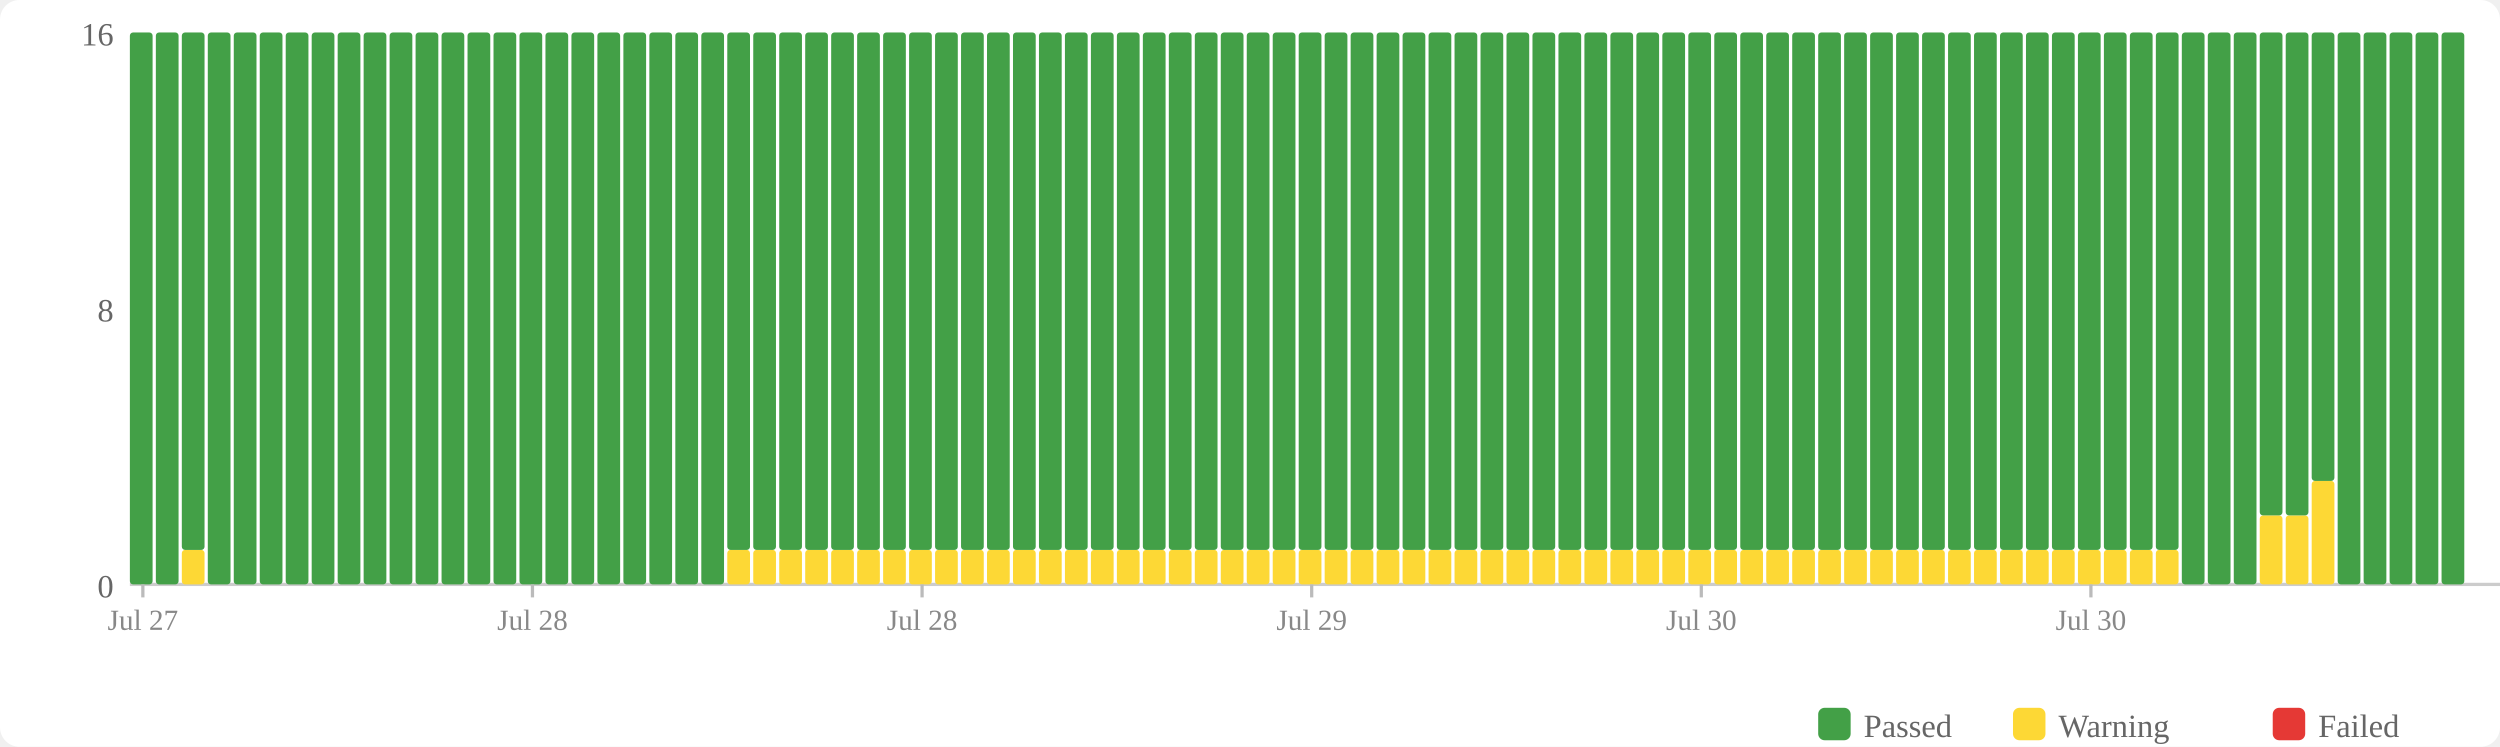
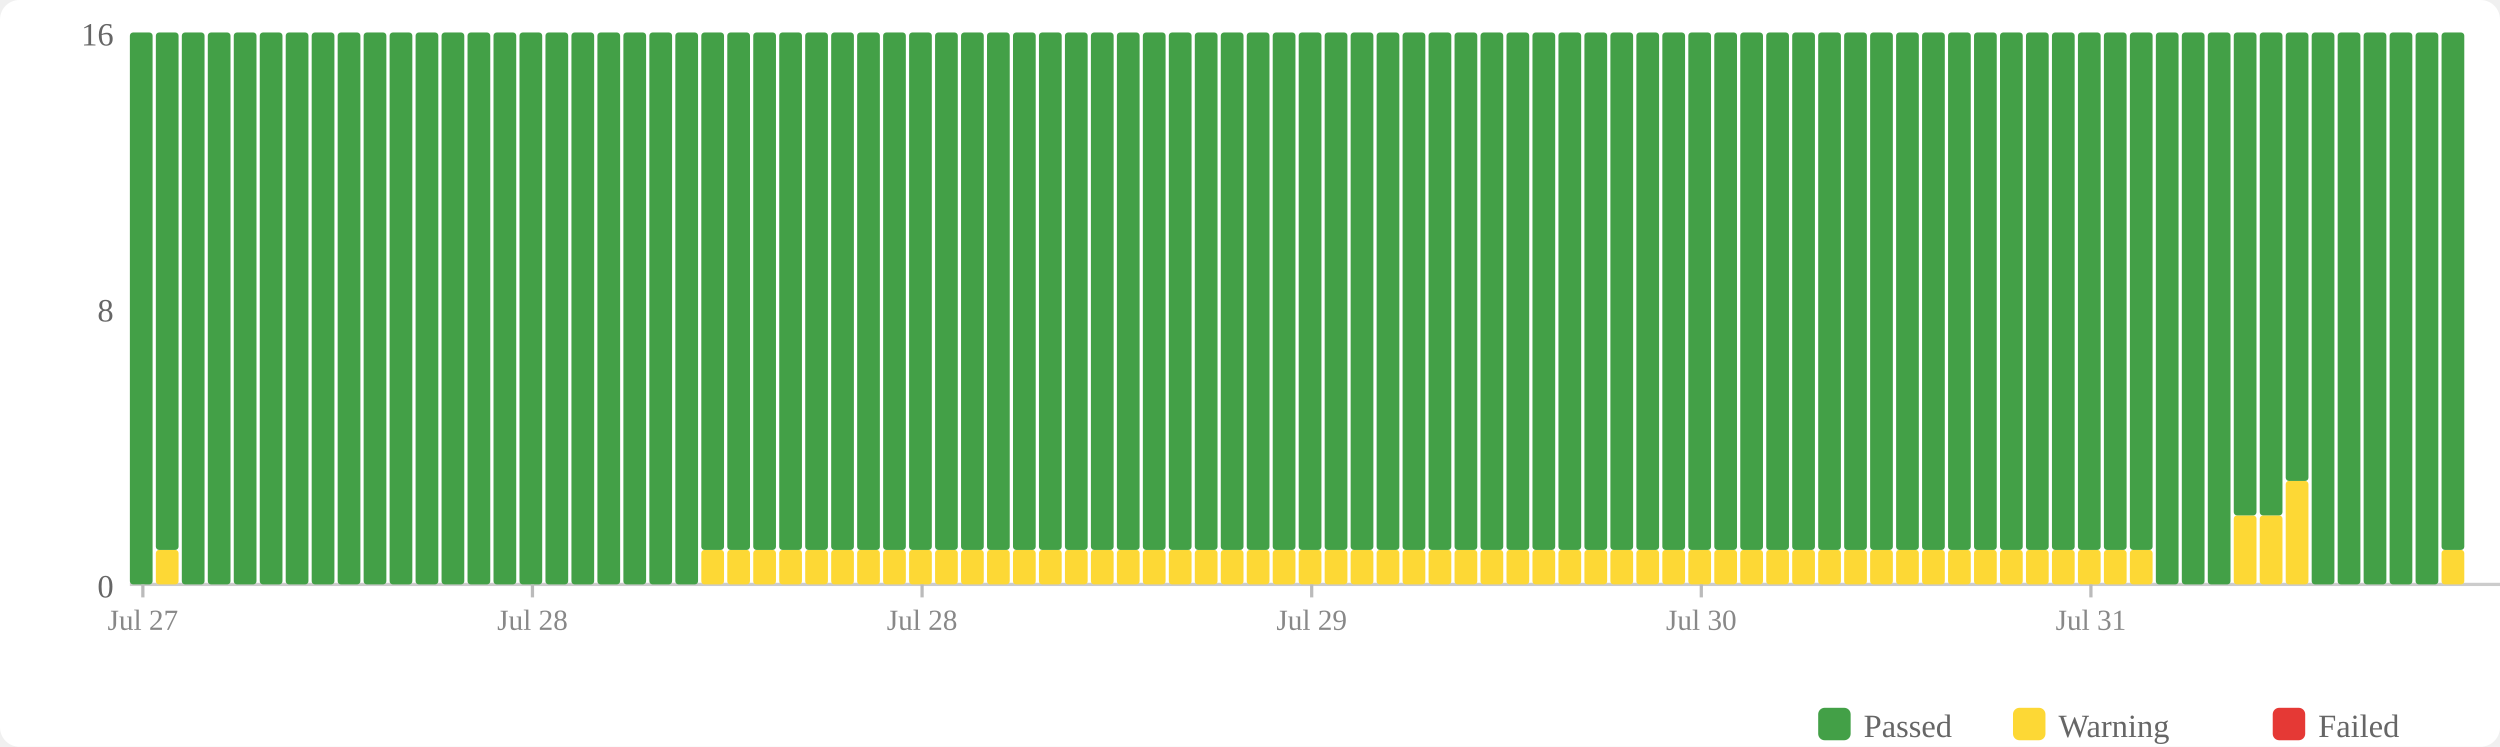
<svg xmlns="http://www.w3.org/2000/svg" width="770" height="230" viewBox="0 0 770 230">
  <rect width="770" height="230" fill="#fff" rx="6" />
  <rect x="560" y="218" width="10" height="10" fill="#43a047" rx="2" />
  <text x="574" y="227" font-size="10" fill="#666">Passed</text>
  <rect x="620" y="218" width="10" height="10" fill="#fdd835" rx="2" />
  <text x="634" y="227" font-size="10" fill="#666">Warning</text>
  <rect x="700" y="218" width="10" height="10" fill="#e53935" rx="2" />
  <text x="714" y="227" font-size="10" fill="#666">Failed</text>
  <text x="35" y="184" text-anchor="end" font-size="10" fill="#666">0</text>
  <text x="35" y="99" text-anchor="end" font-size="10" fill="#666">8</text>
  <text x="35" y="14" text-anchor="end" font-size="10" fill="#666">16</text>
  <line x1="40" y1="180" x2="770" y2="180" stroke="#ccc" stroke-width="1" />
  <rect x="40" y="10" width="7" height="170" fill="#43a047" rx="1" />
-   <rect x="48" y="10" width="7" height="170" fill="#43a047" rx="1" />
-   <rect x="56" y="169.375" width="7" height="10.625" fill="#fdd835" rx="1" />
-   <rect x="56" y="10" width="7" height="159.375" fill="#43a047" rx="1" />
+   <rect x="48" y="169.375" width="7" height="10.625" fill="#fdd835" rx="1" />
+   <rect x="48" y="10" width="7" height="159.375" fill="#43a047" rx="1" />
+   <rect x="56" y="10" width="7" height="170" fill="#43a047" rx="1" />
  <rect x="64" y="10" width="7" height="170" fill="#43a047" rx="1" />
  <rect x="72" y="10" width="7" height="170" fill="#43a047" rx="1" />
  <rect x="80" y="10" width="7" height="170" fill="#43a047" rx="1" />
  <rect x="88" y="10" width="7" height="170" fill="#43a047" rx="1" />
  <rect x="96" y="10" width="7" height="170" fill="#43a047" rx="1" />
  <rect x="104" y="10" width="7" height="170" fill="#43a047" rx="1" />
  <rect x="112" y="10" width="7" height="170" fill="#43a047" rx="1" />
  <rect x="120" y="10" width="7" height="170" fill="#43a047" rx="1" />
  <rect x="128" y="10" width="7" height="170" fill="#43a047" rx="1" />
  <rect x="136" y="10" width="7" height="170" fill="#43a047" rx="1" />
  <rect x="144" y="10" width="7" height="170" fill="#43a047" rx="1" />
  <rect x="152" y="10" width="7" height="170" fill="#43a047" rx="1" />
  <rect x="160" y="10" width="7" height="170" fill="#43a047" rx="1" />
  <rect x="168" y="10" width="7" height="170" fill="#43a047" rx="1" />
  <rect x="176" y="10" width="7" height="170" fill="#43a047" rx="1" />
  <rect x="184" y="10" width="7" height="170" fill="#43a047" rx="1" />
  <rect x="192" y="10" width="7" height="170" fill="#43a047" rx="1" />
  <rect x="200" y="10" width="7" height="170" fill="#43a047" rx="1" />
  <rect x="208" y="10" width="7" height="170" fill="#43a047" rx="1" />
-   <rect x="216" y="10" width="7" height="170" fill="#43a047" rx="1" />
+   <rect x="216" y="169.375" width="7" height="10.625" fill="#fdd835" rx="1" />
+   <rect x="216" y="10" width="7" height="159.375" fill="#43a047" rx="1" />
  <rect x="224" y="169.375" width="7" height="10.625" fill="#fdd835" rx="1" />
  <rect x="224" y="10" width="7" height="159.375" fill="#43a047" rx="1" />
  <rect x="232" y="169.375" width="7" height="10.625" fill="#fdd835" rx="1" />
  <rect x="232" y="10" width="7" height="159.375" fill="#43a047" rx="1" />
  <rect x="240" y="169.375" width="7" height="10.625" fill="#fdd835" rx="1" />
  <rect x="240" y="10" width="7" height="159.375" fill="#43a047" rx="1" />
  <rect x="248" y="169.375" width="7" height="10.625" fill="#fdd835" rx="1" />
  <rect x="248" y="10" width="7" height="159.375" fill="#43a047" rx="1" />
  <rect x="256" y="169.375" width="7" height="10.625" fill="#fdd835" rx="1" />
  <rect x="256" y="10" width="7" height="159.375" fill="#43a047" rx="1" />
  <rect x="264" y="169.375" width="7" height="10.625" fill="#fdd835" rx="1" />
  <rect x="264" y="10" width="7" height="159.375" fill="#43a047" rx="1" />
  <rect x="272" y="169.375" width="7" height="10.625" fill="#fdd835" rx="1" />
  <rect x="272" y="10" width="7" height="159.375" fill="#43a047" rx="1" />
  <rect x="280" y="169.375" width="7" height="10.625" fill="#fdd835" rx="1" />
  <rect x="280" y="10" width="7" height="159.375" fill="#43a047" rx="1" />
  <rect x="288" y="169.375" width="7" height="10.625" fill="#fdd835" rx="1" />
  <rect x="288" y="10" width="7" height="159.375" fill="#43a047" rx="1" />
  <rect x="296" y="169.375" width="7" height="10.625" fill="#fdd835" rx="1" />
  <rect x="296" y="10" width="7" height="159.375" fill="#43a047" rx="1" />
  <rect x="304" y="169.375" width="7" height="10.625" fill="#fdd835" rx="1" />
  <rect x="304" y="10" width="7" height="159.375" fill="#43a047" rx="1" />
  <rect x="312" y="169.375" width="7" height="10.625" fill="#fdd835" rx="1" />
  <rect x="312" y="10" width="7" height="159.375" fill="#43a047" rx="1" />
  <rect x="320" y="169.375" width="7" height="10.625" fill="#fdd835" rx="1" />
  <rect x="320" y="10" width="7" height="159.375" fill="#43a047" rx="1" />
  <rect x="328" y="169.375" width="7" height="10.625" fill="#fdd835" rx="1" />
  <rect x="328" y="10" width="7" height="159.375" fill="#43a047" rx="1" />
  <rect x="336" y="169.375" width="7" height="10.625" fill="#fdd835" rx="1" />
  <rect x="336" y="10" width="7" height="159.375" fill="#43a047" rx="1" />
  <rect x="344" y="169.375" width="7" height="10.625" fill="#fdd835" rx="1" />
  <rect x="344" y="10" width="7" height="159.375" fill="#43a047" rx="1" />
  <rect x="352" y="169.375" width="7" height="10.625" fill="#fdd835" rx="1" />
  <rect x="352" y="10" width="7" height="159.375" fill="#43a047" rx="1" />
  <rect x="360" y="169.375" width="7" height="10.625" fill="#fdd835" rx="1" />
  <rect x="360" y="10" width="7" height="159.375" fill="#43a047" rx="1" />
  <rect x="368" y="169.375" width="7" height="10.625" fill="#fdd835" rx="1" />
  <rect x="368" y="10" width="7" height="159.375" fill="#43a047" rx="1" />
  <rect x="376" y="169.375" width="7" height="10.625" fill="#fdd835" rx="1" />
  <rect x="376" y="10" width="7" height="159.375" fill="#43a047" rx="1" />
  <rect x="384" y="169.375" width="7" height="10.625" fill="#fdd835" rx="1" />
  <rect x="384" y="10" width="7" height="159.375" fill="#43a047" rx="1" />
  <rect x="392" y="169.375" width="7" height="10.625" fill="#fdd835" rx="1" />
  <rect x="392" y="10" width="7" height="159.375" fill="#43a047" rx="1" />
  <rect x="400" y="169.375" width="7" height="10.625" fill="#fdd835" rx="1" />
  <rect x="400" y="10" width="7" height="159.375" fill="#43a047" rx="1" />
  <rect x="408" y="169.375" width="7" height="10.625" fill="#fdd835" rx="1" />
  <rect x="408" y="10" width="7" height="159.375" fill="#43a047" rx="1" />
  <rect x="416" y="169.375" width="7" height="10.625" fill="#fdd835" rx="1" />
  <rect x="416" y="10" width="7" height="159.375" fill="#43a047" rx="1" />
  <rect x="424" y="169.375" width="7" height="10.625" fill="#fdd835" rx="1" />
  <rect x="424" y="10" width="7" height="159.375" fill="#43a047" rx="1" />
  <rect x="432" y="169.375" width="7" height="10.625" fill="#fdd835" rx="1" />
  <rect x="432" y="10" width="7" height="159.375" fill="#43a047" rx="1" />
  <rect x="440" y="169.375" width="7" height="10.625" fill="#fdd835" rx="1" />
  <rect x="440" y="10" width="7" height="159.375" fill="#43a047" rx="1" />
  <rect x="448" y="169.375" width="7" height="10.625" fill="#fdd835" rx="1" />
  <rect x="448" y="10" width="7" height="159.375" fill="#43a047" rx="1" />
  <rect x="456" y="169.375" width="7" height="10.625" fill="#fdd835" rx="1" />
  <rect x="456" y="10" width="7" height="159.375" fill="#43a047" rx="1" />
  <rect x="464" y="169.375" width="7" height="10.625" fill="#fdd835" rx="1" />
  <rect x="464" y="10" width="7" height="159.375" fill="#43a047" rx="1" />
  <rect x="472" y="169.375" width="7" height="10.625" fill="#fdd835" rx="1" />
  <rect x="472" y="10" width="7" height="159.375" fill="#43a047" rx="1" />
  <rect x="480" y="169.375" width="7" height="10.625" fill="#fdd835" rx="1" />
  <rect x="480" y="10" width="7" height="159.375" fill="#43a047" rx="1" />
  <rect x="488" y="169.375" width="7" height="10.625" fill="#fdd835" rx="1" />
  <rect x="488" y="10" width="7" height="159.375" fill="#43a047" rx="1" />
  <rect x="496" y="169.375" width="7" height="10.625" fill="#fdd835" rx="1" />
  <rect x="496" y="10" width="7" height="159.375" fill="#43a047" rx="1" />
  <rect x="504" y="169.375" width="7" height="10.625" fill="#fdd835" rx="1" />
  <rect x="504" y="10" width="7" height="159.375" fill="#43a047" rx="1" />
  <rect x="512" y="169.375" width="7" height="10.625" fill="#fdd835" rx="1" />
  <rect x="512" y="10" width="7" height="159.375" fill="#43a047" rx="1" />
  <rect x="520" y="169.375" width="7" height="10.625" fill="#fdd835" rx="1" />
  <rect x="520" y="10" width="7" height="159.375" fill="#43a047" rx="1" />
  <rect x="528" y="169.375" width="7" height="10.625" fill="#fdd835" rx="1" />
  <rect x="528" y="10" width="7" height="159.375" fill="#43a047" rx="1" />
  <rect x="536" y="169.375" width="7" height="10.625" fill="#fdd835" rx="1" />
  <rect x="536" y="10" width="7" height="159.375" fill="#43a047" rx="1" />
  <rect x="544" y="169.375" width="7" height="10.625" fill="#fdd835" rx="1" />
  <rect x="544" y="10" width="7" height="159.375" fill="#43a047" rx="1" />
  <rect x="552" y="169.375" width="7" height="10.625" fill="#fdd835" rx="1" />
  <rect x="552" y="10" width="7" height="159.375" fill="#43a047" rx="1" />
  <rect x="560" y="169.375" width="7" height="10.625" fill="#fdd835" rx="1" />
  <rect x="560" y="10" width="7" height="159.375" fill="#43a047" rx="1" />
  <rect x="568" y="169.375" width="7" height="10.625" fill="#fdd835" rx="1" />
  <rect x="568" y="10" width="7" height="159.375" fill="#43a047" rx="1" />
  <rect x="576" y="169.375" width="7" height="10.625" fill="#fdd835" rx="1" />
  <rect x="576" y="10" width="7" height="159.375" fill="#43a047" rx="1" />
  <rect x="584" y="169.375" width="7" height="10.625" fill="#fdd835" rx="1" />
  <rect x="584" y="10" width="7" height="159.375" fill="#43a047" rx="1" />
  <rect x="592" y="169.375" width="7" height="10.625" fill="#fdd835" rx="1" />
  <rect x="592" y="10" width="7" height="159.375" fill="#43a047" rx="1" />
  <rect x="600" y="169.375" width="7" height="10.625" fill="#fdd835" rx="1" />
  <rect x="600" y="10" width="7" height="159.375" fill="#43a047" rx="1" />
  <rect x="608" y="169.375" width="7" height="10.625" fill="#fdd835" rx="1" />
  <rect x="608" y="10" width="7" height="159.375" fill="#43a047" rx="1" />
  <rect x="616" y="169.375" width="7" height="10.625" fill="#fdd835" rx="1" />
  <rect x="616" y="10" width="7" height="159.375" fill="#43a047" rx="1" />
  <rect x="624" y="169.375" width="7" height="10.625" fill="#fdd835" rx="1" />
  <rect x="624" y="10" width="7" height="159.375" fill="#43a047" rx="1" />
  <rect x="632" y="169.375" width="7" height="10.625" fill="#fdd835" rx="1" />
  <rect x="632" y="10" width="7" height="159.375" fill="#43a047" rx="1" />
  <rect x="640" y="169.375" width="7" height="10.625" fill="#fdd835" rx="1" />
  <rect x="640" y="10" width="7" height="159.375" fill="#43a047" rx="1" />
  <rect x="648" y="169.375" width="7" height="10.625" fill="#fdd835" rx="1" />
  <rect x="648" y="10" width="7" height="159.375" fill="#43a047" rx="1" />
  <rect x="656" y="169.375" width="7" height="10.625" fill="#fdd835" rx="1" />
  <rect x="656" y="10" width="7" height="159.375" fill="#43a047" rx="1" />
-   <rect x="664" y="169.375" width="7" height="10.625" fill="#fdd835" rx="1" />
-   <rect x="664" y="10" width="7" height="159.375" fill="#43a047" rx="1" />
+   <rect x="664" y="10" width="7" height="170" fill="#43a047" rx="1" />
  <rect x="672" y="10" width="7" height="170" fill="#43a047" rx="1" />
  <rect x="680" y="10" width="7" height="170" fill="#43a047" rx="1" />
-   <rect x="688" y="10" width="7" height="170" fill="#43a047" rx="1" />
+   <rect x="688" y="158.75" width="7" height="21.25" fill="#fdd835" rx="1" />
+   <rect x="688" y="10" width="7" height="148.75" fill="#43a047" rx="1" />
  <rect x="696" y="158.75" width="7" height="21.25" fill="#fdd835" rx="1" />
  <rect x="696" y="10" width="7" height="148.75" fill="#43a047" rx="1" />
-   <rect x="704" y="158.75" width="7" height="21.25" fill="#fdd835" rx="1" />
-   <rect x="704" y="10" width="7" height="148.75" fill="#43a047" rx="1" />
-   <rect x="712" y="148.125" width="7" height="31.875" fill="#fdd835" rx="1" />
-   <rect x="712" y="10" width="7" height="138.125" fill="#43a047" rx="1" />
+   <rect x="704" y="148.125" width="7" height="31.875" fill="#fdd835" rx="1" />
+   <rect x="704" y="10" width="7" height="138.125" fill="#43a047" rx="1" />
+   <rect x="712" y="10" width="7" height="170" fill="#43a047" rx="1" />
  <rect x="720" y="10" width="7" height="170" fill="#43a047" rx="1" />
  <rect x="728" y="10" width="7" height="170" fill="#43a047" rx="1" />
  <rect x="736" y="10" width="7" height="170" fill="#43a047" rx="1" />
  <rect x="744" y="10" width="7" height="170" fill="#43a047" rx="1" />
-   <rect x="752" y="10" width="7" height="170" fill="#43a047" rx="1" />
+   <rect x="752" y="169.375" width="7" height="10.625" fill="#fdd835" rx="1" />
+   <rect x="752" y="10" width="7" height="159.375" fill="#43a047" rx="1" />
  <line x1="44.0" y1="180" x2="44.0" y2="184" stroke="#bbb" stroke-width="1" />
  <text x="44.0" y="194" text-anchor="middle" font-size="9" fill="#888">Jul 27</text>
  <line x1="164.0" y1="180" x2="164.0" y2="184" stroke="#bbb" stroke-width="1" />
  <text x="164.0" y="194" text-anchor="middle" font-size="9" fill="#888">Jul 28</text>
  <line x1="284.0" y1="180" x2="284.0" y2="184" stroke="#bbb" stroke-width="1" />
  <text x="284.0" y="194" text-anchor="middle" font-size="9" fill="#888">Jul 28</text>
  <line x1="404.0" y1="180" x2="404.0" y2="184" stroke="#bbb" stroke-width="1" />
  <text x="404.0" y="194" text-anchor="middle" font-size="9" fill="#888">Jul 29</text>
  <line x1="524.0" y1="180" x2="524.0" y2="184" stroke="#bbb" stroke-width="1" />
  <text x="524.0" y="194" text-anchor="middle" font-size="9" fill="#888">Jul 30</text>
  <line x1="644.0" y1="180" x2="644.0" y2="184" stroke="#bbb" stroke-width="1" />
-   <text x="644.0" y="194" text-anchor="middle" font-size="9" fill="#888">Jul 30</text>
+   <text x="644.0" y="194" text-anchor="middle" font-size="9" fill="#888">Jul 31</text>
</svg>
